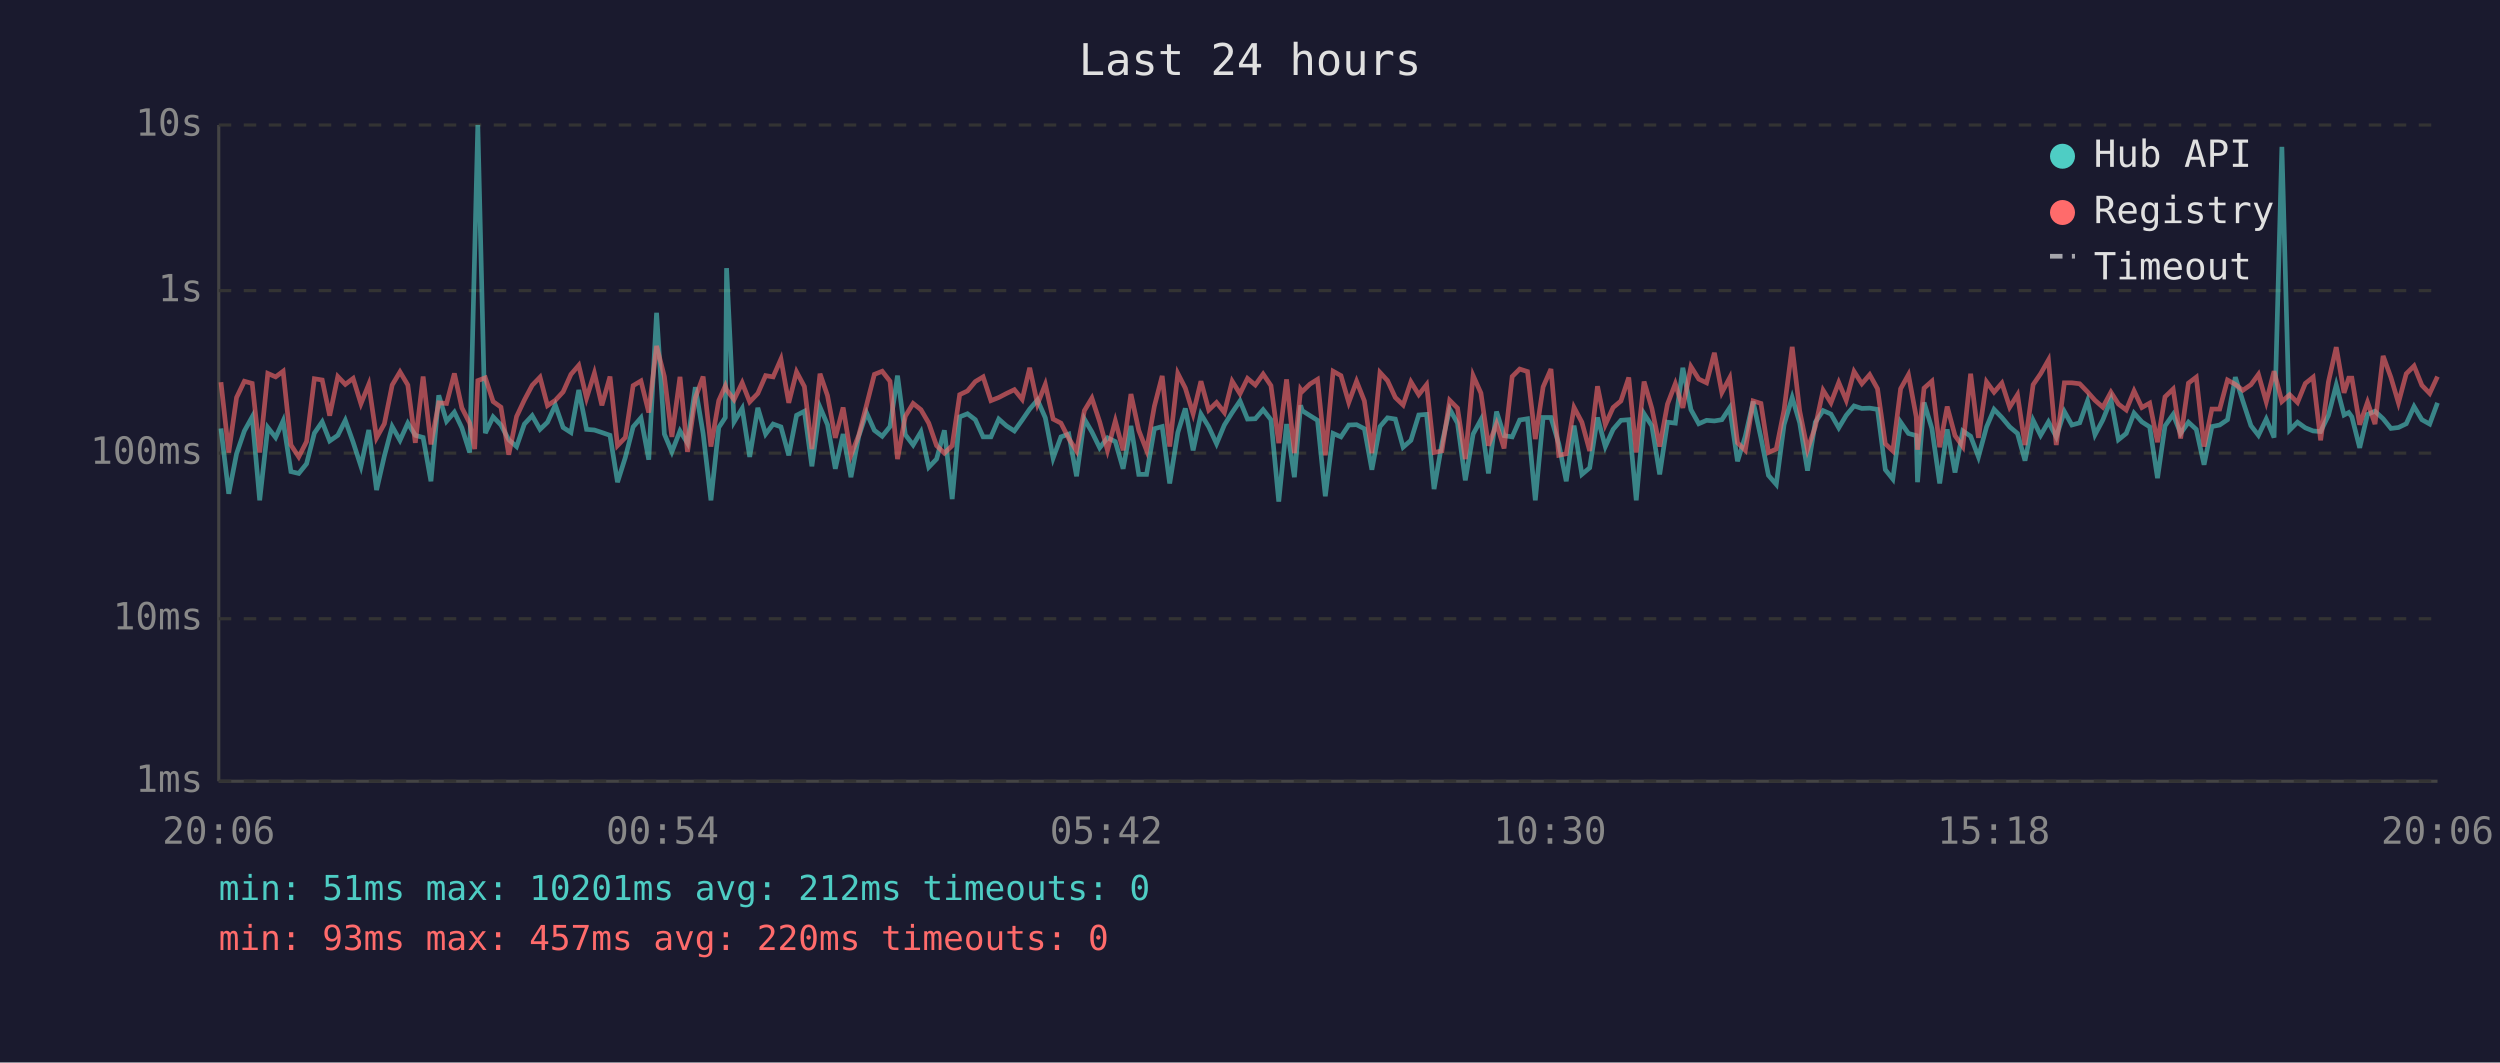
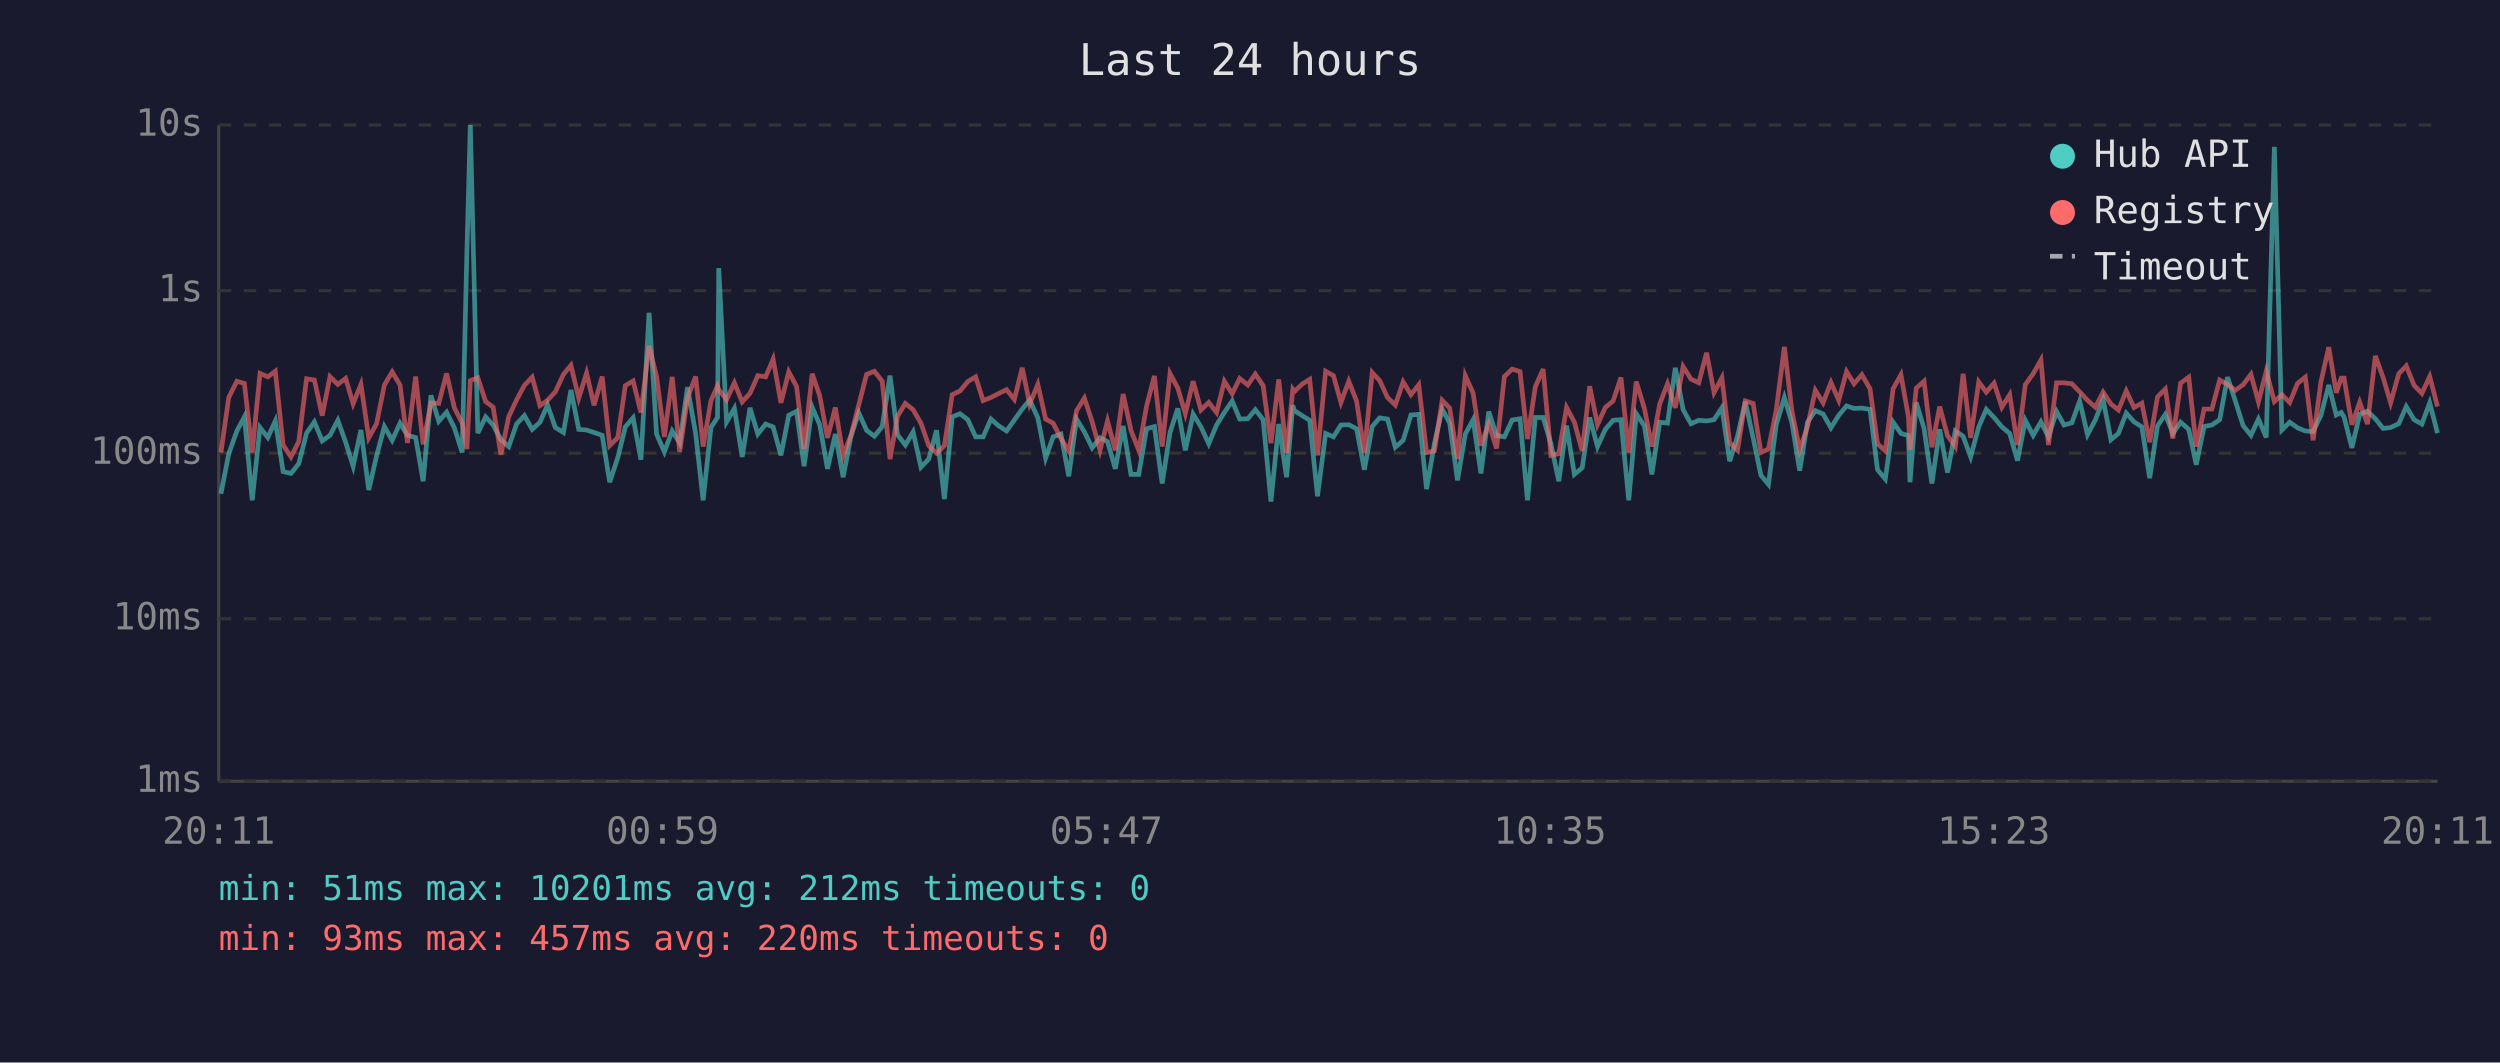
<svg xmlns="http://www.w3.org/2000/svg" viewBox="0 0 800 340" font-family="monospace" font-size="12">
  <rect width="800" height="340" fill="#1a1a2e" />
  <text x="400" y="24" fill="#e0e0e0" font-size="14" text-anchor="middle">Last 24 hours</text>
  <line x1="70" y1="40" x2="70" y2="250" stroke="#444" stroke-width="1" />
  <line x1="70" y1="250" x2="780" y2="250" stroke="#444" stroke-width="1" />
  <line x1="70" y1="250" x2="780" y2="250" stroke="#333" stroke-width="1" stroke-dasharray="4" />
  <text x="65" y="250" fill="#888" text-anchor="end" dominant-baseline="middle">1ms</text>
  <line x1="70" y1="198" x2="780" y2="198" stroke="#333" stroke-width="1" stroke-dasharray="4" />
  <text x="65" y="198" fill="#888" text-anchor="end" dominant-baseline="middle">10ms</text>
  <line x1="70" y1="145" x2="780" y2="145" stroke="#333" stroke-width="1" stroke-dasharray="4" />
  <text x="65" y="145" fill="#888" text-anchor="end" dominant-baseline="middle">100ms</text>
  <line x1="70" y1="93" x2="780" y2="93" stroke="#333" stroke-width="1" stroke-dasharray="4" />
  <text x="65" y="93" fill="#888" text-anchor="end" dominant-baseline="middle">1s</text>
  <line x1="70" y1="40" x2="780" y2="40" stroke="#333" stroke-width="1" stroke-dasharray="4" />
  <text x="65" y="40" fill="#888" text-anchor="end" dominant-baseline="middle">10s</text>
-   <text x="70" y="270" fill="#888" text-anchor="middle">20:06</text>
-   <text x="212" y="270" fill="#888" text-anchor="middle">00:54</text>
-   <text x="354" y="270" fill="#888" text-anchor="middle">05:42</text>
-   <text x="496" y="270" fill="#888" text-anchor="middle">10:30</text>
-   <text x="638" y="270" fill="#888" text-anchor="middle">15:18</text>
-   <text x="780" y="270" fill="#888" text-anchor="middle">20:06</text>
-   <polyline points="70.7,137.1 73.2,158.0 75.7,145.2 78.2,137.9 80.7,133.4 83.1,160.1 85.7,136.8 88.2,140.0 90.6,134.7 93.1,150.9 95.6,151.5 98.1,148.4 100.6,138.6 103.1,135.0 105.5,141.1 108.1,139.3 110.5,134.5 113.0,141.5 115.5,149.2 118.0,137.6 120.5,156.8 123.0,145.9 125.5,136.5 128.0,140.9 130.5,135.4 132.9,139.3 135.4,140.0 137.9,154.0 140.4,126.5 142.9,134.8 145.4,131.9 147.8,136.9 150.3,144.8 151.9,80.8 152.9,40.0 155.3,138.6 157.8,133.4 160.3,136.0 162.8,140.7 165.3,142.9 167.8,135.7 170.3,133.0 172.8,137.4 175.2,135.1 177.7,129.6 180.2,136.8 182.7,138.4 185.2,124.8 187.7,137.4 190.2,137.6 192.6,138.4 195.2,139.3 197.6,154.3 200.1,146.4 202.6,136.6 205.1,133.7 207.6,147.1 210.1,100.1 212.6,138.9 215.0,144.6 217.6,137.9 220.0,141.8 222.5,123.9 225.0,138.7 227.5,160.1 230.0,136.8 232.1,133.6 232.5,85.8 234.9,135.0 237.5,130.7 239.9,146.2 242.5,130.5 245.0,138.9 247.4,135.7 249.9,136.6 252.4,145.7 254.9,132.9 257.4,131.6 259.8,149.2 262.4,130.3 264.8,135.9 267.3,150.0 269.8,138.9 272.3,152.7 274.8,139.6 277.3,132.1 279.8,137.7 282.3,139.6 284.8,136.5 287.2,120.2 289.7,139.1 292.2,142.4 294.7,138.2 297.2,149.5 299.7,146.9 302.2,137.7 304.7,159.7 307.1,133.4 309.6,132.4 312.1,134.3 314.6,139.8 317.1,139.8 319.6,134.1 322.1,136.3 324.6,137.9 327.1,134.4 329.5,130.9 332.0,128.0 334.5,133.7 337.0,146.6 339.5,139.8 342.0,138.9 344.5,152.4 347.0,134.1 349.4,138.2 351.9,143.3 354.4,140.1 356.9,141.3 359.4,150.0 361.9,136.3 364.4,151.8 366.9,151.8 369.4,137.2 371.9,136.5 374.3,154.7 376.9,138.4 379.3,130.7 381.8,144.1 384.3,132.5 386.8,136.6 389.3,142.0 391.8,136.0 394.3,132.0 396.8,128.3 399.2,134.1 401.7,134.0 404.2,131.1 406.7,134.3 409.2,160.5 411.7,135.7 414.2,152.7 416.2,129.7 416.7,131.4 419.2,133.0 421.6,134.5 424.1,158.8 426.6,138.7 429.1,139.8 431.6,136.0 434.1,135.9 436.6,137.2 439.0,150.3 441.6,136.5 444.0,133.7 446.5,134.1 449.0,143.1 451.5,140.9 454.0,132.8 456.5,132.6 458.9,156.5 461.4,142.0 463.9,130.9 466.4,135.4 468.9,153.7 471.4,138.9 473.9,134.3 476.3,151.5 478.9,131.7 481.3,139.4 483.9,139.8 486.3,134.4 488.8,134.0 491.3,160.1 493.8,133.6 496.3,133.6 498.8,142.0 501.2,154.0 503.7,136.2 506.2,151.8 508.7,149.7 511.2,133.6 513.7,142.9 516.2,137.4 518.7,134.5 521.2,134.3 523.6,160.1 526.1,132.4 528.6,136.3 531.1,151.8 533.6,135.1 536.1,135.4 538.5,117.7 541.1,131.1 543.6,135.6 546.1,134.5 548.6,134.7 551.0,134.3 553.5,130.5 556.0,147.6 558.5,139.6 561.0,128.5 563.5,140.1 565.9,152.1 568.4,155.0 570.9,135.9 573.5,127.2 575.9,135.3 578.4,150.6 580.9,135.1 583.4,131.4 585.9,132.5 588.4,136.9 590.8,132.9 593.3,129.9 595.8,130.7 598.3,130.6 600.8,131.0 603.3,150.3 605.7,153.3 608.2,135.1 610.7,138.7 613.2,139.4 613.6,154.3 615.7,128.8 618.2,137.1 620.7,154.7 623.1,137.4 625.6,151.2 628.1,137.9 630.6,139.6 633.1,146.2 635.7,136.6 638.1,131.0 640.6,133.6 643.1,136.6 645.6,138.7 648.0,147.4 650.6,134.5 653.0,139.3 655.5,135.0 658.0,139.8 660.6,131.7 663.0,136.0 665.5,135.3 668.0,128.3 670.4,139.1 672.9,134.4 675.5,127.9 677.9,140.7 680.4,138.7 682.9,132.2 685.4,135.0 687.9,136.6 690.4,153.0 692.8,136.3 695.4,132.6 697.8,138.7 700.3,135.1 702.8,137.4 705.3,148.7 707.8,136.5 710.3,136.0 712.8,134.3 715.3,120.7 717.7,128.3 720.3,136.2 722.7,139.3 725.2,134.1 727.7,140.0 730.2,47.0 732.7,137.6 735.2,135.1 737.7,136.9 740.2,137.9 742.6,138.1 745.1,132.9 747.6,123.2 750.1,132.8 751.6,132.0 752.6,133.4 755.1,143.3 757.6,132.6 760.0,131.6 762.6,134.0 765.1,137.1 767.5,136.8 770.0,135.6 772.5,130.1 775.0,134.3 777.5,135.7 780.0,128.9" fill="none" stroke="#4ecdc4" stroke-width="1.5" opacity="0.6" />
-   <polyline points="70.7,122.3 73.2,144.8 75.7,127.2 78.2,122.0 80.7,122.7 83.1,144.8 85.7,119.5 88.2,120.6 90.6,118.8 93.1,142.4 95.6,146.2 98.1,141.3 100.6,121.2 103.1,121.6 105.5,133.0 108.1,120.5 110.5,123.0 113.0,121.1 115.5,129.2 118.0,123.0 120.5,140.1 123.0,135.6 125.5,123.2 128.0,119.0 130.5,123.2 132.9,141.7 135.4,120.5 137.9,142.2 140.4,128.9 142.9,129.1 145.4,119.5 147.8,130.5 150.3,135.4 151.9,143.7 152.9,121.8 155.3,120.9 157.8,128.5 160.3,130.3 162.8,145.5 165.3,133.3 167.8,128.0 170.3,123.3 172.8,120.7 175.2,129.8 177.7,128.1 180.2,125.4 182.7,119.8 185.2,116.9 187.7,127.4 190.2,119.4 192.6,129.7 195.2,120.5 197.6,142.6 200.1,140.0 202.6,123.4 205.1,121.9 207.6,132.0 210.1,110.7 212.6,120.5 215.0,139.8 217.6,120.6 220.0,144.6 222.5,127.3 225.0,120.5 227.5,142.9 230.0,128.2 232.1,123.5 232.5,124.7 234.9,127.9 237.5,122.5 239.9,128.6 242.5,125.9 245.0,120.2 247.4,120.6 249.9,114.9 252.4,128.9 254.9,119.0 257.4,123.7 259.8,143.7 262.4,119.6 264.8,126.6 267.3,140.1 269.8,130.4 272.3,145.7 274.8,139.3 277.3,129.6 279.8,119.8 282.3,118.8 284.8,122.0 287.2,146.9 289.7,133.2 292.2,129.1 294.7,131.1 297.2,135.4 299.7,142.6 302.2,145.0 304.7,142.6 307.1,126.3 309.6,125.1 312.1,122.1 314.6,120.6 317.1,128.2 319.6,127.2 322.1,125.9 324.6,124.7 327.1,127.8 329.5,117.7 332.0,129.3 334.5,123.0 337.0,134.1 339.5,135.4 342.0,140.3 344.5,144.3 347.0,131.4 349.4,127.4 351.9,135.0 354.4,144.1 356.9,134.7 359.4,144.1 361.9,126.1 364.4,137.7 366.9,144.1 369.4,130.0 371.9,120.3 374.3,142.9 376.9,119.5 379.3,124.2 381.8,132.4 384.3,122.0 386.8,131.2 389.3,128.8 391.8,132.0 394.3,122.0 396.8,126.0 399.2,121.1 401.7,123.2 404.2,119.7 406.7,123.4 409.2,141.8 411.7,121.4 414.2,145.0 416.2,124.6 416.7,125.3 419.2,122.9 421.6,121.4 424.1,145.7 426.6,118.8 429.1,120.2 431.6,128.8 434.1,122.0 436.6,128.3 439.0,145.0 441.6,119.2 444.0,121.8 446.5,127.2 449.0,129.6 451.5,122.2 454.0,126.3 456.5,123.1 458.9,144.8 461.4,144.3 463.9,128.1 466.4,130.6 468.9,146.9 471.4,120.2 473.9,125.8 476.3,142.6 478.9,135.6 481.3,143.5 483.9,120.5 486.3,118.1 488.8,118.9 491.3,140.5 493.8,123.8 496.3,118.1 498.8,145.7 501.2,145.2 503.7,130.4 506.2,135.1 508.7,144.3 511.2,123.6 513.7,135.9 516.2,130.4 518.7,128.3 521.2,120.8 523.6,144.8 526.1,122.1 528.6,130.7 531.1,142.9 533.6,129.3 536.1,122.8 538.5,130.5 541.1,117.3 543.6,121.3 546.1,122.5 548.6,112.9 551.0,125.6 553.5,120.9 556.0,141.7 558.5,144.1 561.0,128.3 563.5,129.1 565.9,144.8 568.4,143.7 570.9,131.2 573.5,111.0 575.9,131.5 578.4,143.9 580.9,136.5 583.4,124.9 585.9,128.9 588.4,122.4 590.8,128.1 593.3,118.9 595.8,122.8 598.3,119.9 600.8,124.4 603.3,142.0 605.7,144.3 608.2,124.4 610.7,119.9 613.2,133.4 613.6,143.9 615.7,124.2 618.2,122.0 620.7,143.1 623.1,130.1 625.6,139.4 628.1,142.9 630.6,119.6 633.1,140.1 635.7,122.2 638.1,125.5 640.6,122.6 643.1,130.3 645.6,126.3 648.0,142.4 650.6,123.1 653.0,119.6 655.5,115.2 658.0,142.4 660.6,122.5 663.0,122.5 665.5,122.8 668.0,125.4 670.4,128.1 672.9,130.3 675.5,125.5 677.9,129.3 680.4,131.2 682.9,125.1 685.4,130.4 687.9,129.0 690.4,141.5 692.8,127.0 695.4,124.5 697.8,140.3 700.3,122.6 702.8,120.7 705.3,142.9 707.8,130.9 710.3,130.9 712.8,121.6 715.3,123.0 717.7,124.9 720.3,123.1 722.7,119.8 725.2,128.6 727.7,118.8 730.2,128.5 732.7,126.3 735.2,128.8 737.7,122.7 740.2,120.7 742.6,140.9 745.1,122.2 747.6,111.1 750.1,125.7 751.6,121.0 752.6,121.0 755.1,135.9 757.6,128.7 760.0,135.7 762.6,113.9 765.1,120.8 767.5,128.9 770.0,119.6 772.5,117.1 775.0,123.3 777.5,125.9 780.0,120.5" fill="none" stroke="#ff6b6b" stroke-width="1.5" opacity="0.6" />
+   <text x="70" y="270" fill="#888" text-anchor="middle">20:11</text>
+   <text x="212" y="270" fill="#888" text-anchor="middle">00:59</text>
+   <text x="354" y="270" fill="#888" text-anchor="middle">05:47</text>
+   <text x="496" y="270" fill="#888" text-anchor="middle">10:35</text>
+   <text x="638" y="270" fill="#888" text-anchor="middle">15:23</text>
+   <text x="780" y="270" fill="#888" text-anchor="middle">20:11</text>
+   <polyline points="70.7,158.0 73.2,145.2 75.8,137.9 78.2,133.4 80.7,160.1 83.2,136.8 85.7,140.0 88.1,134.7 90.6,150.9 93.1,151.5 95.6,148.4 98.1,138.6 100.6,135.0 103.1,141.1 105.6,139.3 108.1,134.5 110.6,141.5 113.0,149.2 115.5,137.6 118.0,156.8 120.5,145.9 123.0,136.5 125.5,140.9 128.0,135.4 130.4,139.3 133.0,140.0 135.4,154.0 137.9,126.5 140.4,134.8 142.9,131.9 145.4,136.9 147.9,144.8 149.4,80.8 150.5,40.0 152.9,138.6 155.4,133.4 157.8,136.0 160.3,140.7 162.8,142.9 165.3,135.7 167.8,133.0 170.3,137.4 172.8,135.1 175.2,129.6 177.7,136.8 180.3,138.4 182.7,124.8 185.2,137.4 187.7,137.6 190.1,138.4 192.7,139.3 195.1,154.3 197.7,146.4 200.1,136.6 202.6,133.7 205.1,147.1 207.7,100.1 210.1,138.9 212.6,144.6 215.1,137.9 217.5,141.8 220.0,123.9 222.6,138.7 225.0,160.1 227.5,136.8 229.6,133.6 230.0,85.8 232.5,135.0 235.0,130.7 237.5,146.2 240.0,130.5 242.5,138.9 245.0,135.7 247.4,136.6 249.9,145.7 252.4,132.9 254.9,131.6 257.3,149.2 259.9,130.3 262.3,135.9 264.8,150.0 267.3,138.9 269.8,152.7 272.3,139.6 274.8,132.1 277.3,137.7 279.8,139.6 282.3,136.5 284.8,120.2 287.2,139.1 289.7,142.4 292.2,138.2 294.7,149.5 297.2,146.9 299.7,137.7 302.2,159.7 304.7,133.4 307.2,132.4 309.7,134.3 312.2,139.8 314.6,139.8 317.1,134.1 319.6,136.3 322.1,137.9 324.6,134.4 327.1,130.9 329.5,128.0 332.1,133.7 334.6,146.6 337.0,139.8 339.5,138.9 342.0,152.4 344.5,134.1 347.0,138.2 349.5,143.3 352.0,140.1 354.4,141.3 356.9,150.0 359.4,136.3 361.9,151.8 364.4,151.8 366.9,137.2 369.4,136.5 371.9,154.7 374.4,138.4 376.9,130.7 379.3,144.1 381.8,132.5 384.3,136.6 386.8,142.0 389.3,136.0 391.8,132.0 394.3,128.3 396.7,134.1 399.3,134.0 401.7,131.1 404.2,134.3 406.7,160.5 409.2,135.7 411.7,152.7 413.7,129.7 414.2,131.4 416.7,133.0 419.1,134.5 421.6,158.8 424.2,138.7 426.7,139.8 429.1,136.0 431.6,135.9 434.1,137.2 436.6,150.3 439.1,136.5 441.5,133.7 444.0,134.1 446.5,143.1 449.0,140.9 451.5,132.8 454.0,132.6 456.5,156.5 459.0,142.0 461.5,130.9 463.9,135.4 466.4,153.7 468.9,138.9 471.4,134.3 473.9,151.5 476.4,131.7 478.9,139.4 481.4,139.8 483.9,134.4 486.4,134.0 488.8,160.1 491.3,133.6 493.8,133.6 496.3,142.0 498.8,154.0 501.3,136.2 503.8,151.8 506.3,149.7 508.7,133.6 511.2,142.9 513.7,137.4 516.2,134.5 518.7,134.3 521.2,160.1 523.6,132.4 526.2,136.3 528.6,151.8 531.1,135.1 533.6,135.4 536.1,117.7 538.6,131.1 541.1,135.6 543.6,134.5 546.1,134.7 548.5,134.3 551.0,130.5 553.5,147.6 556.0,139.6 558.5,128.5 561.0,140.1 563.5,152.1 565.9,155.0 568.4,135.9 571.0,127.2 573.4,135.3 575.9,150.6 578.4,135.1 580.9,131.4 583.4,132.5 585.9,136.9 588.4,132.9 590.9,129.9 593.3,130.7 595.8,130.6 598.4,131.0 600.8,150.3 603.3,153.3 605.8,135.1 608.3,138.7 610.7,139.4 611.2,154.3 613.2,128.8 615.7,137.1 618.2,154.7 620.7,137.4 623.2,151.2 625.7,137.9 628.2,139.6 630.6,146.2 633.2,136.6 635.6,131.0 638.1,133.6 640.6,136.6 643.1,138.7 645.6,147.4 648.1,134.5 650.6,139.3 653.1,135.0 655.5,139.8 658.1,131.7 660.5,136.0 663.0,135.3 665.5,128.3 668.0,139.1 670.5,134.4 673.0,127.9 675.5,140.7 677.9,138.7 680.4,132.2 682.9,135.0 685.4,136.6 687.9,153.0 690.4,136.3 692.9,132.6 695.3,138.7 697.8,135.1 700.4,137.4 702.8,148.7 705.3,136.5 707.8,136.0 710.3,134.3 712.8,120.7 715.3,128.3 717.8,136.2 720.3,139.3 722.7,134.1 725.2,140.0 727.8,47.0 730.2,137.6 732.7,135.1 735.2,136.9 737.7,137.9 740.2,138.1 742.7,132.9 745.2,123.2 747.6,132.8 749.2,132.0 750.1,133.4 752.6,143.3 755.1,132.6 757.6,131.6 760.1,134.0 762.6,137.1 765.0,136.8 767.6,135.6 770.0,130.1 772.5,134.3 775.0,135.7 777.5,128.9 780.0,138.6" fill="none" stroke="#4ecdc4" stroke-width="1.5" opacity="0.6" />
+   <polyline points="70.7,144.8 73.2,127.2 75.8,122.0 78.2,122.7 80.7,144.8 83.2,119.5 85.7,120.6 88.1,118.8 90.6,142.4 93.1,146.2 95.6,141.3 98.1,121.2 100.6,121.6 103.1,133.0 105.6,120.5 108.1,123.0 110.6,121.1 113.0,129.2 115.5,123.0 118.0,140.1 120.5,135.6 123.0,123.2 125.5,119.0 128.0,123.2 130.4,141.7 133.0,120.5 135.4,142.2 137.9,128.9 140.4,129.1 142.9,119.5 145.4,130.5 147.9,135.4 149.4,143.7 150.5,121.8 152.9,120.9 155.4,128.5 157.8,130.3 160.3,145.5 162.8,133.3 165.3,128.0 167.8,123.3 170.3,120.7 172.8,129.8 175.2,128.1 177.7,125.4 180.3,119.8 182.7,116.9 185.2,127.4 187.7,119.4 190.1,129.7 192.7,120.5 195.1,142.6 197.7,140.0 200.1,123.4 202.6,121.9 205.1,132.0 207.7,110.7 210.1,120.5 212.6,139.8 215.1,120.6 217.5,144.6 220.0,127.3 222.6,120.5 225.0,142.9 227.5,128.2 229.6,123.5 230.0,124.7 232.5,127.9 235.0,122.5 237.5,128.6 240.0,125.9 242.5,120.2 245.0,120.6 247.4,114.9 249.9,128.9 252.4,119.0 254.9,123.7 257.3,143.7 259.9,119.6 262.3,126.6 264.8,140.1 267.3,130.4 269.8,145.7 272.3,139.3 274.8,129.6 277.3,119.8 279.8,118.8 282.3,122.0 284.8,146.9 287.2,133.2 289.7,129.1 292.2,131.1 294.7,135.4 297.2,142.6 299.7,145.0 302.2,142.6 304.7,126.3 307.2,125.1 309.7,122.1 312.2,120.6 314.6,128.2 317.1,127.2 319.6,125.9 322.1,124.7 324.6,127.8 327.1,117.7 329.5,129.3 332.1,123.0 334.6,134.1 337.0,135.4 339.5,140.3 342.0,144.3 344.5,131.4 347.0,127.4 349.5,135.0 352.0,144.1 354.4,134.7 356.9,144.1 359.4,126.1 361.9,137.7 364.4,144.1 366.9,130.0 369.4,120.3 371.9,142.9 374.4,119.5 376.9,124.2 379.3,132.4 381.8,122.0 384.3,131.2 386.8,128.8 389.3,132.0 391.8,122.0 394.3,126.0 396.7,121.1 399.3,123.2 401.7,119.7 404.2,123.4 406.7,141.8 409.2,121.4 411.7,145.0 413.7,124.6 414.2,125.3 416.7,122.9 419.1,121.4 421.6,145.7 424.2,118.8 426.7,120.2 429.1,128.8 431.6,122.0 434.1,128.3 436.6,145.0 439.1,119.2 441.5,121.8 444.0,127.2 446.5,129.6 449.0,122.2 451.5,126.3 454.0,123.1 456.5,144.8 459.0,144.3 461.5,128.1 463.9,130.6 466.4,146.9 468.9,120.2 471.4,125.8 473.9,142.6 476.4,135.6 478.9,143.5 481.4,120.5 483.9,118.1 486.4,118.9 488.8,140.5 491.3,123.8 493.8,118.1 496.3,145.7 498.8,145.2 501.3,130.4 503.8,135.1 506.3,144.3 508.7,123.6 511.2,135.9 513.7,130.4 516.2,128.3 518.7,120.8 521.2,144.8 523.6,122.1 526.2,130.7 528.6,142.9 531.1,129.3 533.6,122.8 536.1,130.5 538.6,117.3 541.1,121.3 543.6,122.5 546.1,112.9 548.5,125.6 551.0,120.9 553.5,141.7 556.0,144.1 558.5,128.3 561.0,129.1 563.5,144.8 565.9,143.7 568.4,131.2 571.0,111.0 573.4,131.5 575.9,143.9 578.4,136.5 580.9,124.9 583.4,128.9 585.9,122.4 588.4,128.1 590.9,118.9 593.3,122.8 595.8,119.9 598.4,124.4 600.8,142.0 603.3,144.3 605.8,124.4 608.3,119.9 610.7,133.4 611.2,143.9 613.2,124.2 615.7,122.0 618.2,143.1 620.7,130.1 623.2,139.4 625.7,142.9 628.2,119.6 630.6,140.1 633.2,122.2 635.6,125.5 638.1,122.6 640.6,130.3 643.1,126.3 645.6,142.4 648.1,123.1 650.6,119.6 653.1,115.2 655.5,142.4 658.1,122.5 660.5,122.5 663.0,122.8 665.5,125.4 668.0,128.1 670.5,130.3 673.0,125.5 675.5,129.3 677.9,131.2 680.4,125.1 682.9,130.4 685.4,129.0 687.9,141.5 690.4,127.0 692.9,124.5 695.3,140.3 697.8,122.6 700.4,120.7 702.8,142.9 705.3,130.9 707.8,130.9 710.3,121.6 712.8,123.0 715.3,124.9 717.8,123.1 720.3,119.8 722.7,128.6 725.2,118.8 727.8,128.5 730.2,126.3 732.7,128.8 735.2,122.7 737.7,120.7 740.2,140.9 742.7,122.2 745.2,111.1 747.6,125.7 749.2,121.0 750.1,121.0 752.6,135.9 755.1,128.7 757.6,135.7 760.1,113.9 762.6,120.8 765.0,128.9 767.6,119.6 770.0,117.1 772.5,123.3 775.0,125.9 777.5,120.5 780.0,130.1" fill="none" stroke="#ff6b6b" stroke-width="1.5" opacity="0.6" />
  <circle cx="660" cy="50" r="4" fill="#4ecdc4" />
  <text x="670" y="50" fill="#e0e0e0" dominant-baseline="middle">Hub API</text>
  <circle cx="660" cy="68" r="4" fill="#ff6b6b" />
  <text x="670" y="68" fill="#e0e0e0" dominant-baseline="middle">Registry</text>
  <line x1="656" y1="82" x2="664" y2="82" stroke="#e0e0e0" stroke-width="1.5" stroke-dasharray="4,3" opacity="0.7" />
  <text x="670" y="86" fill="#e0e0e0" dominant-baseline="middle">Timeout</text>
  <text x="70" y="288" fill="#4ecdc4" font-size="11">min: 51ms  max: 10201ms  avg: 212ms  timeouts: 0</text>
  <text x="70" y="304" fill="#ff6b6b" font-size="11">min: 93ms  max: 457ms  avg: 220ms  timeouts: 0</text>
</svg>
